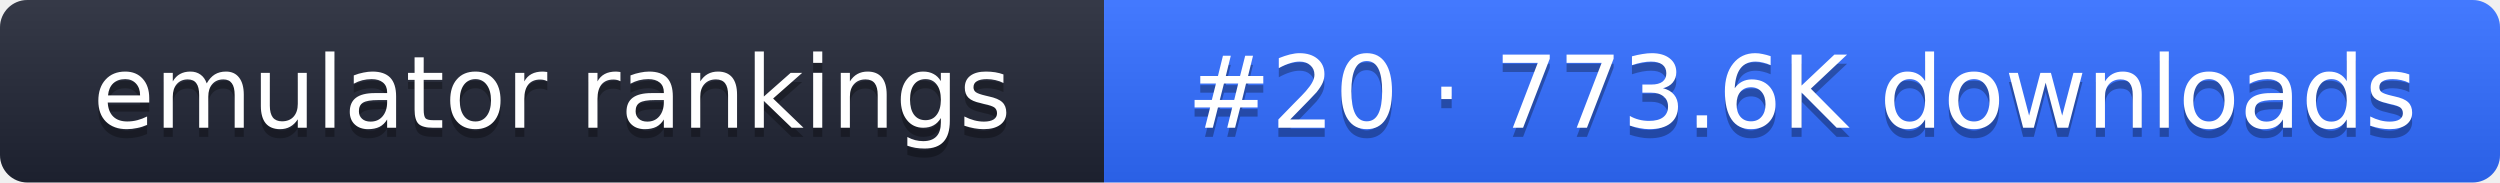
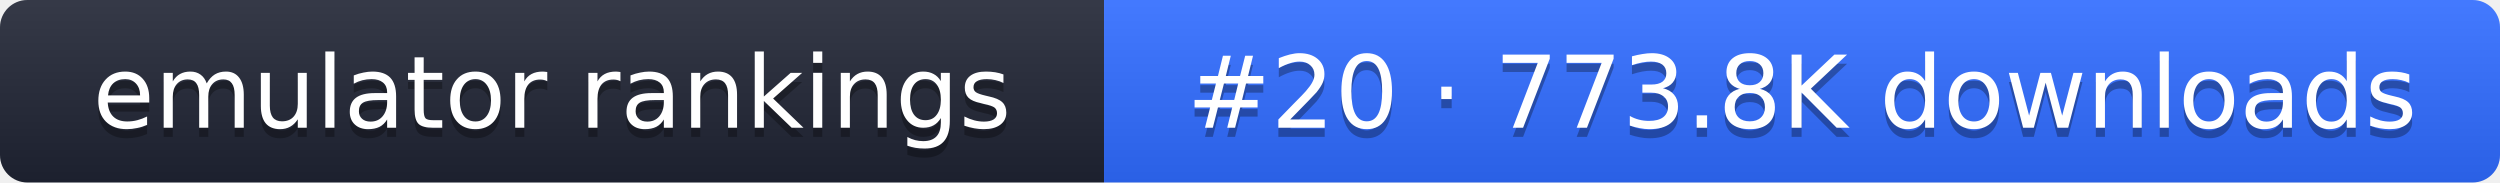
- <svg xmlns="http://www.w3.org/2000/svg" width="274" height="20" role="img" aria-label="emulator rankings: #20 · 773.6K downloads">
+ <svg xmlns="http://www.w3.org/2000/svg" width="274" height="20" role="img" aria-label="emulator rankings: #20 · 773.8K downloads">
  <linearGradient id="g" x2="0" y2="100%">
    <stop offset="0" stop-color="#fff" stop-opacity=".1" />
    <stop offset="1" stop-opacity=".1" />
  </linearGradient>
  <clipPath id="r">
    <rect width="274" height="20" rx="3" fill="#fff" />
  </clipPath>
  <g clip-path="url(#r)">
    <rect width="121" height="20" fill="#1f2433" />
    <rect x="121" width="153" height="20" fill="#2f6bff" />
    <rect width="274" height="20" fill="url(#g)" />
  </g>
  <g fill="#fff" text-anchor="middle" font-family="Verdana,DejaVu Sans,sans-serif" font-size="11">
    <text x="60.5" y="15" fill="#010101" fill-opacity=".3">emulator rankings</text>
    <text x="60.5" y="14">emulator rankings</text>
-     <text x="197.5" y="15" fill="#010101" fill-opacity=".3">#20 · 773.6K downloads</text>
-     <text x="197.5" y="14">#20 · 773.6K downloads</text>
+     <text x="197.5" y="15" fill="#010101" fill-opacity=".3">#20 · 773.8K downloads</text>
+     <text x="197.5" y="14">#20 · 773.8K downloads</text>
  </g>
</svg>
